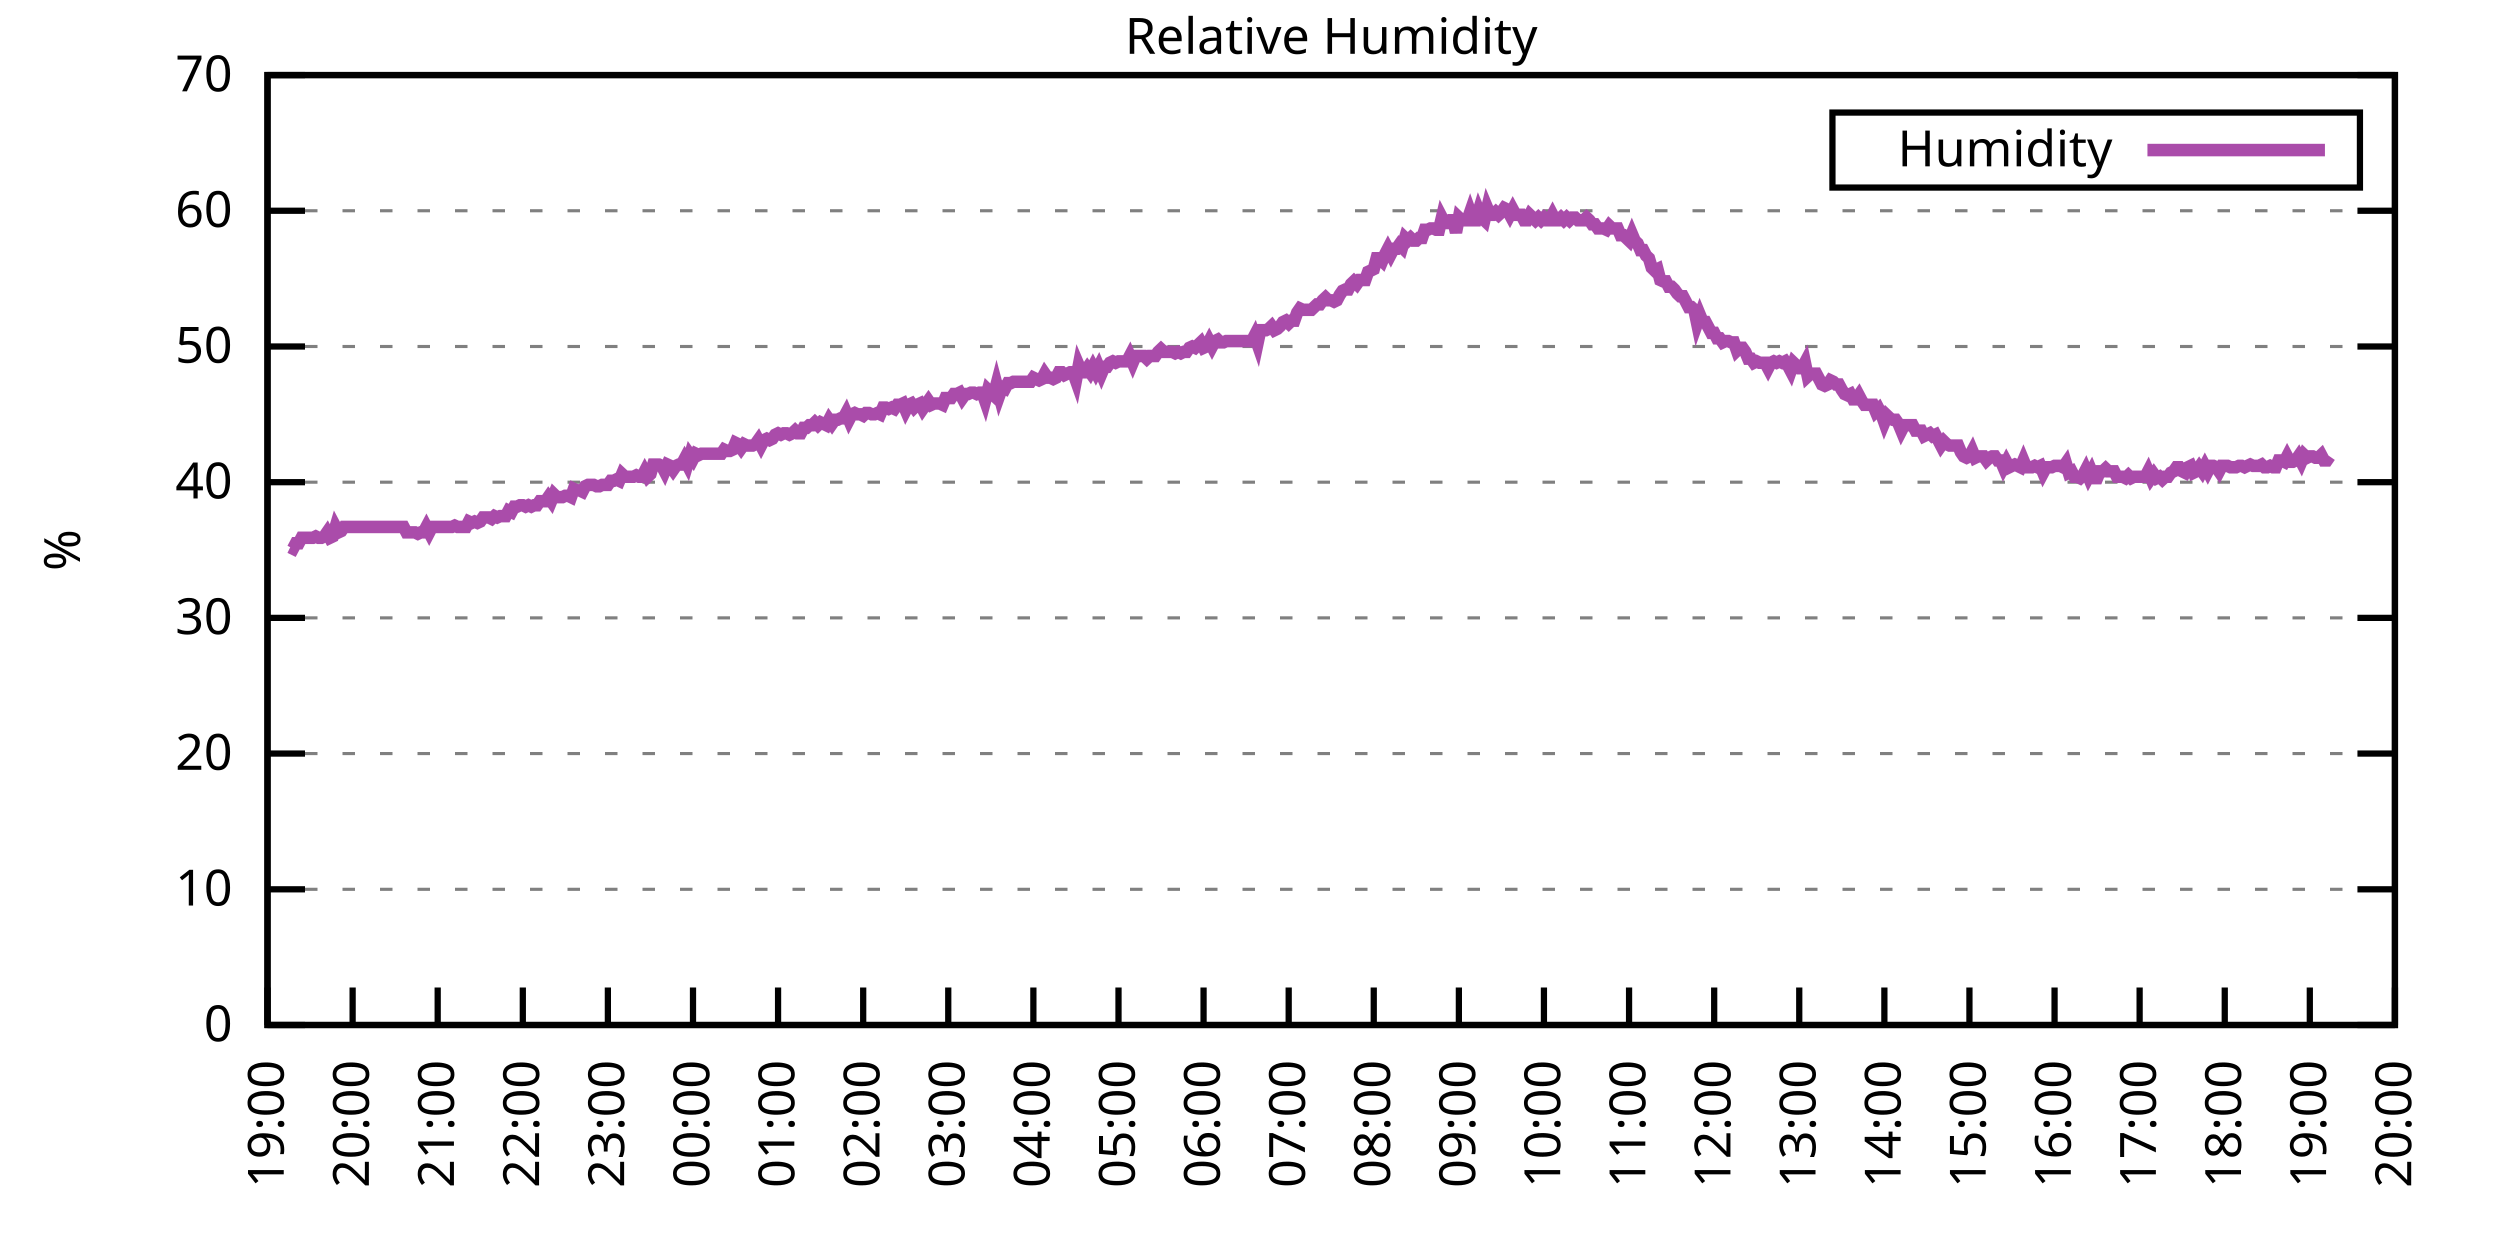
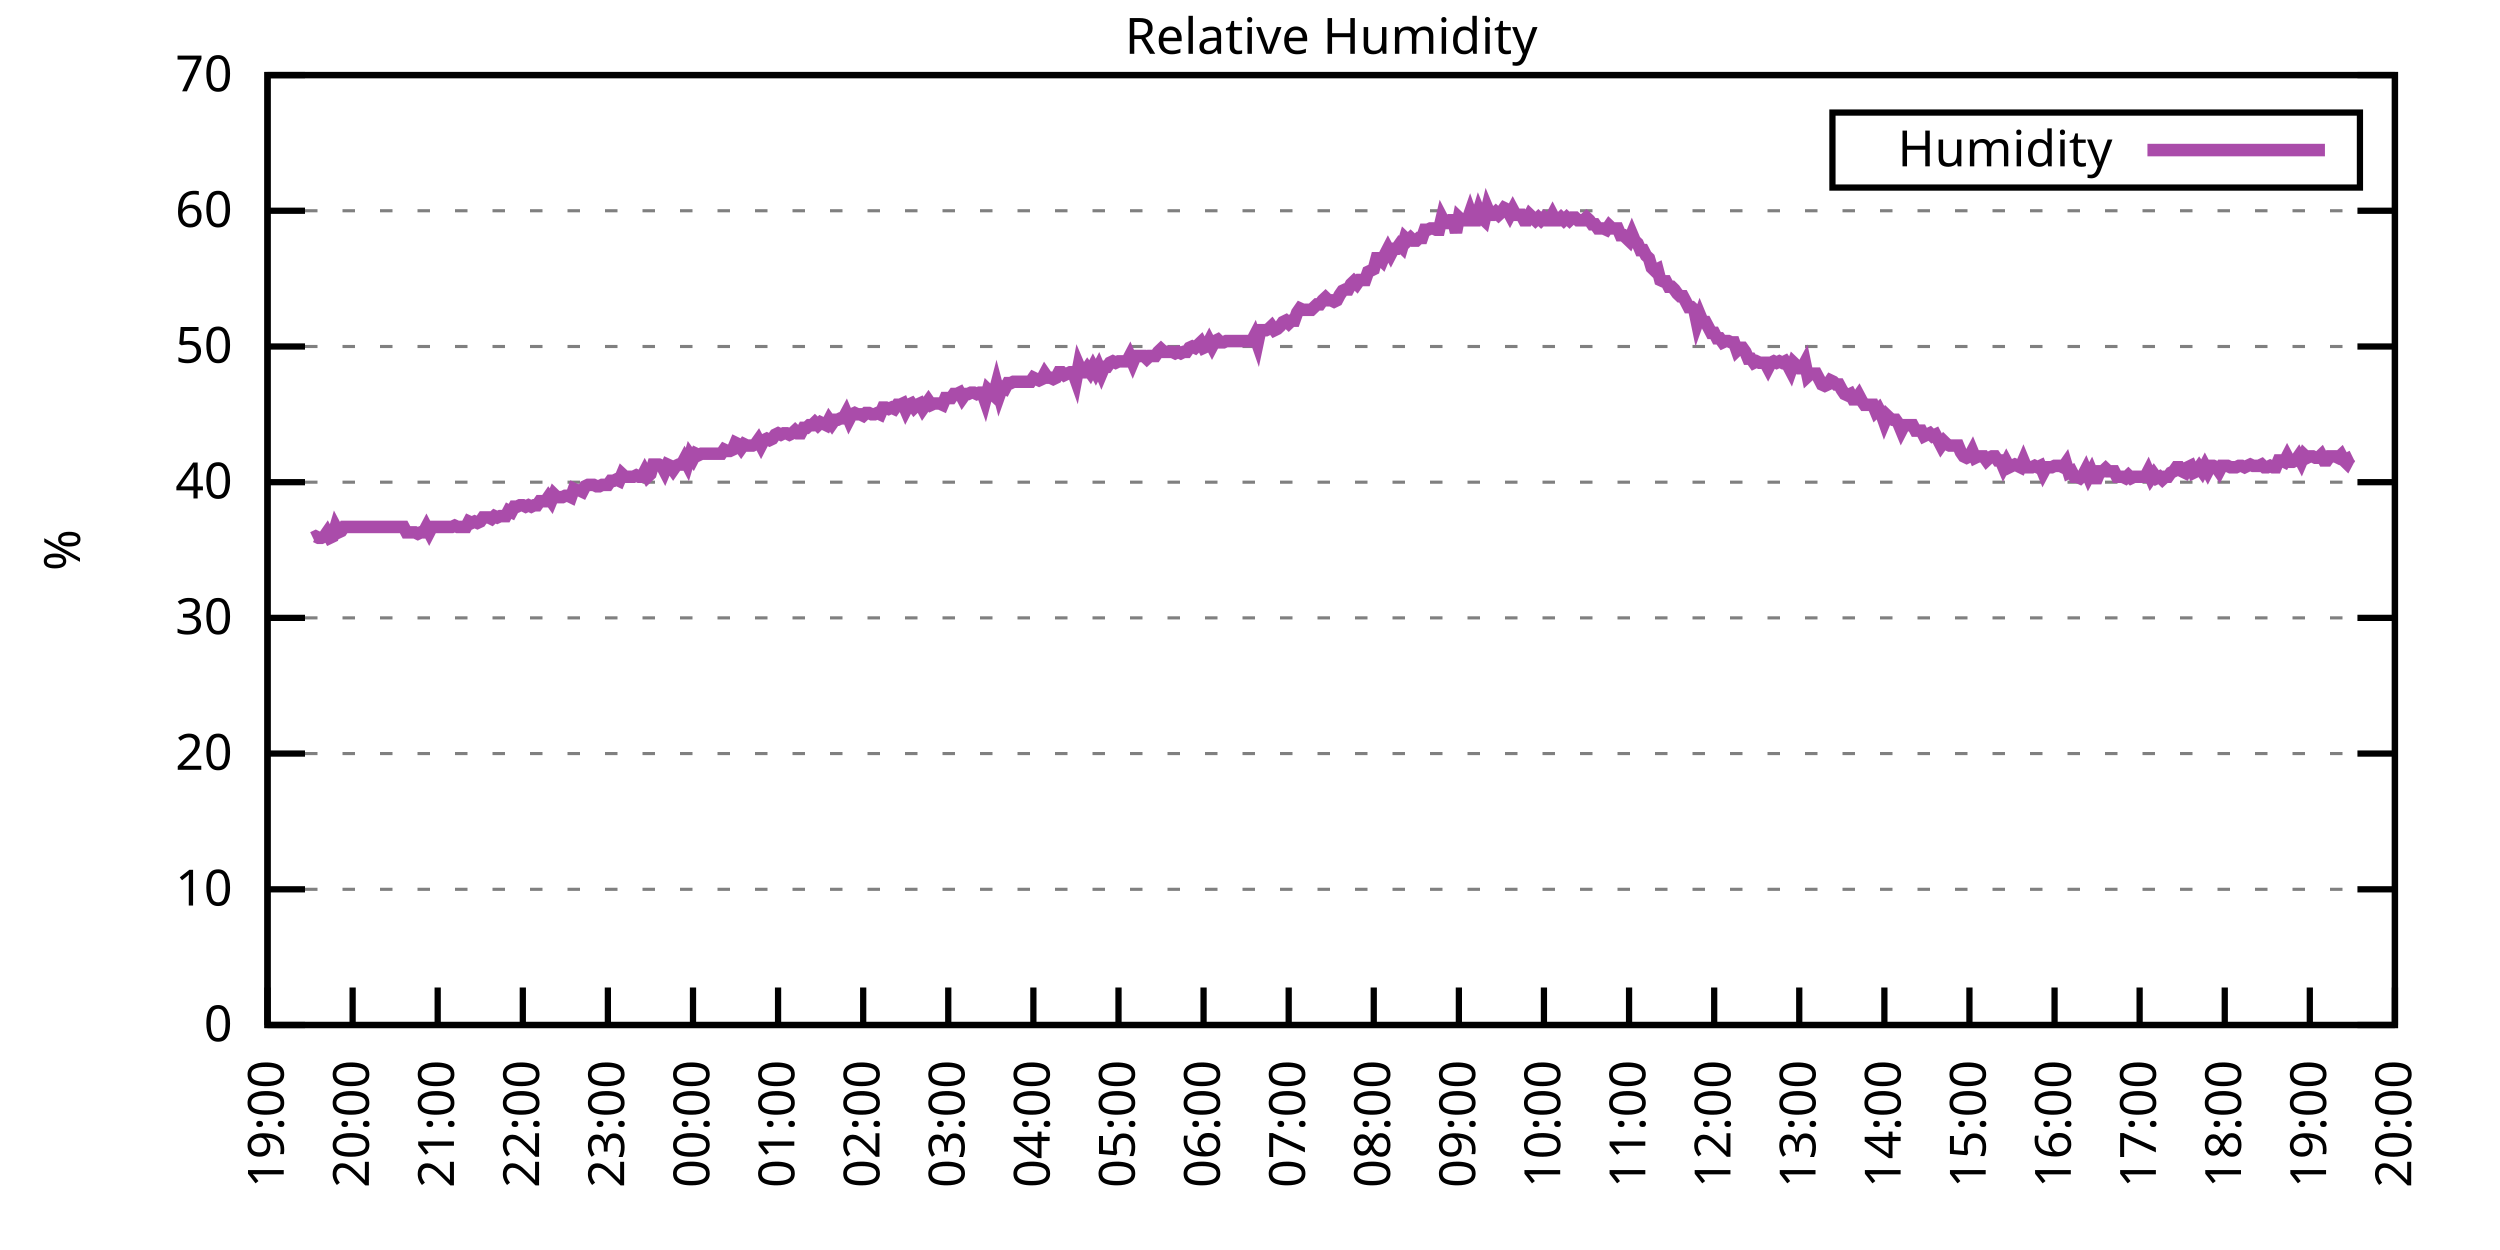
<svg xmlns="http://www.w3.org/2000/svg" xmlns:xlink="http://www.w3.org/1999/xlink" width="400" height="200" viewBox="0 0 400 200">
  <g id="gnuplot_canvas">
    <rect x="0" y="0" width="400" height="200" fill="none" />
    <defs>
      <circle id="gpDot" r="0.5" stroke-width="0.5" stroke="currentColor" />
      <path id="gpPt0" stroke-width="0.333" stroke="currentColor" d="M-1,0 h2 M0,-1 v2" />
      <path id="gpPt1" stroke-width="0.333" stroke="currentColor" d="M-1,-1 L1,1 M1,-1 L-1,1" />
      <path id="gpPt2" stroke-width="0.333" stroke="currentColor" d="M-1,0 L1,0 M0,-1 L0,1 M-1,-1 L1,1 M-1,1 L1,-1" />
      <rect id="gpPt3" stroke-width="0.333" stroke="currentColor" x="-1" y="-1" width="2" height="2" />
      <rect id="gpPt4" stroke-width="0.333" stroke="currentColor" fill="currentColor" x="-1" y="-1" width="2" height="2" />
      <circle id="gpPt5" stroke-width="0.333" stroke="currentColor" cx="0" cy="0" r="1" />
      <use xlink:href="#gpPt5" id="gpPt6" fill="currentColor" stroke="none" />
      <path id="gpPt7" stroke-width="0.333" stroke="currentColor" d="M0,-1.33 L-1.33,0.67 L1.33,0.67 z" />
      <use xlink:href="#gpPt7" id="gpPt8" fill="currentColor" stroke="none" />
      <use xlink:href="#gpPt7" id="gpPt9" stroke="currentColor" transform="rotate(180)" />
      <use xlink:href="#gpPt9" id="gpPt10" fill="currentColor" stroke="none" />
      <use xlink:href="#gpPt3" id="gpPt11" stroke="currentColor" transform="rotate(45)" />
      <use xlink:href="#gpPt11" id="gpPt12" fill="currentColor" stroke="none" />
      <path id="gpPt13" stroke-width="0.333" stroke="currentColor" d="M0,1.330 L1.265,0.411 L0.782,-1.067 L-0.782,-1.076 L-1.265,0.411 z" />
      <use xlink:href="#gpPt13" id="gpPt14" fill="currentColor" stroke="none" />
      <filter id="textbox" filterUnits="objectBoundingBox" x="0" y="0" height="1" width="1">
        <feFlood flood-color="white" flood-opacity="1" result="bgnd" />
        <feComposite in="SourceGraphic" in2="bgnd" operator="atop" />
      </filter>
      <filter id="greybox" filterUnits="objectBoundingBox" x="0" y="0" height="1" width="1">
        <feFlood flood-color="lightgrey" flood-opacity="1" result="grey" />
        <feComposite in="SourceGraphic" in2="grey" operator="atop" />
      </filter>
    </defs>
    <g fill="none" color="white" stroke="currentColor" stroke-width="1.00" stroke-linecap="butt" stroke-linejoin="miter">
</g>
    <g fill="none" color="black" stroke="currentColor" stroke-width="1.00" stroke-linecap="butt" stroke-linejoin="miter">
      <g stroke="none" shape-rendering="crispEdges">
        <polygon fill="rgb(255, 255, 255)" points="42.80,164.00 383.18,164.00 383.18,12.02 42.80,12.02 " />
      </g>
    </g>
    <g fill="none" color="black" stroke="currentColor" stroke-width="1.00" stroke-linecap="butt" stroke-linejoin="miter">
</g>
    <g fill="none" color="black" stroke="black" stroke-width="0.50" stroke-linecap="butt" stroke-linejoin="miter">
</g>
    <g fill="none" color="gray" stroke="currentColor" stroke-width="0.50" stroke-linecap="butt" stroke-linejoin="miter">
      <path stroke="gray" stroke-dasharray="2,4" class="gridline" d="M42.80,164.00 L383.19,164.00  " />
    </g>
    <g fill="none" color="gray" stroke="gray" stroke-width="1.00" stroke-linecap="butt" stroke-linejoin="miter">
</g>
    <g fill="none" color="black" stroke="currentColor" stroke-width="1.00" stroke-linecap="butt" stroke-linejoin="miter">
      <path stroke="black" d="M42.80,164.00 L48.80,164.00 M383.19,164.00 L377.19,164.00  " />
      <g transform="translate(37.20,166.60)" stroke="none" fill="black" font-family="Sans" font-size="8.00" text-anchor="end">
        <text>
          <tspan font-family="Sans"> 0</tspan>
        </text>
      </g>
    </g>
    <g fill="none" color="black" stroke="currentColor" stroke-width="1.00" stroke-linecap="butt" stroke-linejoin="miter">
</g>
    <g fill="none" color="black" stroke="black" stroke-width="0.50" stroke-linecap="butt" stroke-linejoin="miter">
</g>
    <g fill="none" color="gray" stroke="currentColor" stroke-width="0.50" stroke-linecap="butt" stroke-linejoin="miter">
      <path stroke="gray" stroke-dasharray="2,4" class="gridline" d="M42.80,142.29 L383.19,142.29  " />
    </g>
    <g fill="none" color="gray" stroke="gray" stroke-width="1.00" stroke-linecap="butt" stroke-linejoin="miter">
</g>
    <g fill="none" color="black" stroke="currentColor" stroke-width="1.00" stroke-linecap="butt" stroke-linejoin="miter">
      <path stroke="black" d="M42.80,142.29 L48.80,142.29 M383.19,142.29 L377.19,142.29  " />
      <g transform="translate(37.20,144.89)" stroke="none" fill="black" font-family="Sans" font-size="8.00" text-anchor="end">
        <text>
          <tspan font-family="Sans"> 10</tspan>
        </text>
      </g>
    </g>
    <g fill="none" color="black" stroke="currentColor" stroke-width="1.00" stroke-linecap="butt" stroke-linejoin="miter">
</g>
    <g fill="none" color="black" stroke="black" stroke-width="0.50" stroke-linecap="butt" stroke-linejoin="miter">
</g>
    <g fill="none" color="gray" stroke="currentColor" stroke-width="0.50" stroke-linecap="butt" stroke-linejoin="miter">
      <path stroke="gray" stroke-dasharray="2,4" class="gridline" d="M42.80,120.57 L383.19,120.57  " />
    </g>
    <g fill="none" color="gray" stroke="gray" stroke-width="1.00" stroke-linecap="butt" stroke-linejoin="miter">
</g>
    <g fill="none" color="black" stroke="currentColor" stroke-width="1.00" stroke-linecap="butt" stroke-linejoin="miter">
      <path stroke="black" d="M42.80,120.57 L48.80,120.57 M383.19,120.57 L377.19,120.57  " />
      <g transform="translate(37.20,123.17)" stroke="none" fill="black" font-family="Sans" font-size="8.00" text-anchor="end">
        <text>
          <tspan font-family="Sans"> 20</tspan>
        </text>
      </g>
    </g>
    <g fill="none" color="black" stroke="currentColor" stroke-width="1.00" stroke-linecap="butt" stroke-linejoin="miter">
</g>
    <g fill="none" color="black" stroke="black" stroke-width="0.50" stroke-linecap="butt" stroke-linejoin="miter">
</g>
    <g fill="none" color="gray" stroke="currentColor" stroke-width="0.50" stroke-linecap="butt" stroke-linejoin="miter">
      <path stroke="gray" stroke-dasharray="2,4" class="gridline" d="M42.80,98.86 L383.19,98.86  " />
    </g>
    <g fill="none" color="gray" stroke="gray" stroke-width="1.00" stroke-linecap="butt" stroke-linejoin="miter">
</g>
    <g fill="none" color="black" stroke="currentColor" stroke-width="1.00" stroke-linecap="butt" stroke-linejoin="miter">
      <path stroke="black" d="M42.80,98.86 L48.80,98.86 M383.19,98.86 L377.19,98.86  " />
      <g transform="translate(37.20,101.46)" stroke="none" fill="black" font-family="Sans" font-size="8.00" text-anchor="end">
        <text>
          <tspan font-family="Sans"> 30</tspan>
        </text>
      </g>
    </g>
    <g fill="none" color="black" stroke="currentColor" stroke-width="1.00" stroke-linecap="butt" stroke-linejoin="miter">
</g>
    <g fill="none" color="black" stroke="black" stroke-width="0.50" stroke-linecap="butt" stroke-linejoin="miter">
</g>
    <g fill="none" color="gray" stroke="currentColor" stroke-width="0.50" stroke-linecap="butt" stroke-linejoin="miter">
      <path stroke="gray" stroke-dasharray="2,4" class="gridline" d="M42.80,77.15 L383.19,77.15  " />
    </g>
    <g fill="none" color="gray" stroke="gray" stroke-width="1.00" stroke-linecap="butt" stroke-linejoin="miter">
</g>
    <g fill="none" color="black" stroke="currentColor" stroke-width="1.00" stroke-linecap="butt" stroke-linejoin="miter">
      <path stroke="black" d="M42.80,77.15 L48.80,77.15 M383.19,77.15 L377.19,77.15  " />
      <g transform="translate(37.20,79.75)" stroke="none" fill="black" font-family="Sans" font-size="8.00" text-anchor="end">
        <text>
          <tspan font-family="Sans"> 40</tspan>
        </text>
      </g>
    </g>
    <g fill="none" color="black" stroke="currentColor" stroke-width="1.00" stroke-linecap="butt" stroke-linejoin="miter">
</g>
    <g fill="none" color="black" stroke="black" stroke-width="0.50" stroke-linecap="butt" stroke-linejoin="miter">
</g>
    <g fill="none" color="gray" stroke="currentColor" stroke-width="0.50" stroke-linecap="butt" stroke-linejoin="miter">
      <path stroke="gray" stroke-dasharray="2,4" class="gridline" d="M42.80,55.44 L383.19,55.44  " />
    </g>
    <g fill="none" color="gray" stroke="gray" stroke-width="1.00" stroke-linecap="butt" stroke-linejoin="miter">
</g>
    <g fill="none" color="black" stroke="currentColor" stroke-width="1.00" stroke-linecap="butt" stroke-linejoin="miter">
      <path stroke="black" d="M42.80,55.44 L48.80,55.44 M383.19,55.44 L377.19,55.44  " />
      <g transform="translate(37.20,58.04)" stroke="none" fill="black" font-family="Sans" font-size="8.00" text-anchor="end">
        <text>
          <tspan font-family="Sans"> 50</tspan>
        </text>
      </g>
    </g>
    <g fill="none" color="black" stroke="currentColor" stroke-width="1.00" stroke-linecap="butt" stroke-linejoin="miter">
</g>
    <g fill="none" color="black" stroke="black" stroke-width="0.50" stroke-linecap="butt" stroke-linejoin="miter">
</g>
    <g fill="none" color="gray" stroke="currentColor" stroke-width="0.50" stroke-linecap="butt" stroke-linejoin="miter">
      <path stroke="gray" stroke-dasharray="2,4" class="gridline" d="M42.80,33.72 L383.19,33.72  " />
    </g>
    <g fill="none" color="gray" stroke="gray" stroke-width="1.00" stroke-linecap="butt" stroke-linejoin="miter">
</g>
    <g fill="none" color="black" stroke="currentColor" stroke-width="1.00" stroke-linecap="butt" stroke-linejoin="miter">
      <path stroke="black" d="M42.80,33.72 L48.80,33.72 M383.19,33.72 L377.19,33.72  " />
      <g transform="translate(37.20,36.32)" stroke="none" fill="black" font-family="Sans" font-size="8.00" text-anchor="end">
        <text>
          <tspan font-family="Sans"> 60</tspan>
        </text>
      </g>
    </g>
    <g fill="none" color="black" stroke="currentColor" stroke-width="1.00" stroke-linecap="butt" stroke-linejoin="miter">
</g>
    <g fill="none" color="black" stroke="black" stroke-width="0.50" stroke-linecap="butt" stroke-linejoin="miter">
</g>
    <g fill="none" color="gray" stroke="currentColor" stroke-width="0.50" stroke-linecap="butt" stroke-linejoin="miter">
      <path stroke="gray" stroke-dasharray="2,4" class="gridline" d="M42.80,12.01 L383.19,12.01  " />
    </g>
    <g fill="none" color="gray" stroke="gray" stroke-width="1.00" stroke-linecap="butt" stroke-linejoin="miter">
</g>
    <g fill="none" color="black" stroke="currentColor" stroke-width="1.00" stroke-linecap="butt" stroke-linejoin="miter">
      <path stroke="black" d="M42.80,12.01 L48.80,12.01 M383.19,12.01 L377.19,12.01  " />
      <g transform="translate(37.20,14.61)" stroke="none" fill="black" font-family="Sans" font-size="8.00" text-anchor="end">
        <text>
          <tspan font-family="Sans"> 70</tspan>
        </text>
      </g>
    </g>
    <g fill="none" color="black" stroke="currentColor" stroke-width="1.00" stroke-linecap="butt" stroke-linejoin="miter">
      <path stroke="black" d="M42.80,164.00 L42.80,158.00  " />
      <g transform="translate(45.40,169.60) rotate(270.00)" stroke="none" fill="black" font-family="Sans" font-size="8.00" text-anchor="end">
        <text>
          <tspan font-family="Sans">19:00</tspan>
        </text>
      </g>
    </g>
    <g fill="none" color="black" stroke="currentColor" stroke-width="1.00" stroke-linecap="butt" stroke-linejoin="miter">
      <path stroke="black" d="M56.42,164.00 L56.42,158.00  " />
      <g transform="translate(59.02,169.60) rotate(270.00)" stroke="none" fill="black" font-family="Sans" font-size="8.00" text-anchor="end">
        <text>
          <tspan font-family="Sans">20:00</tspan>
        </text>
      </g>
    </g>
    <g fill="none" color="black" stroke="currentColor" stroke-width="1.00" stroke-linecap="butt" stroke-linejoin="miter">
      <path stroke="black" d="M70.03,164.00 L70.03,158.00  " />
      <g transform="translate(72.63,169.60) rotate(270.00)" stroke="none" fill="black" font-family="Sans" font-size="8.00" text-anchor="end">
        <text>
          <tspan font-family="Sans">21:00</tspan>
        </text>
      </g>
    </g>
    <g fill="none" color="black" stroke="currentColor" stroke-width="1.00" stroke-linecap="butt" stroke-linejoin="miter">
      <path stroke="black" d="M83.65,164.00 L83.65,158.00  " />
      <g transform="translate(86.25,169.60) rotate(270.00)" stroke="none" fill="black" font-family="Sans" font-size="8.00" text-anchor="end">
        <text>
          <tspan font-family="Sans">22:00</tspan>
        </text>
      </g>
    </g>
    <g fill="none" color="black" stroke="currentColor" stroke-width="1.00" stroke-linecap="butt" stroke-linejoin="miter">
      <path stroke="black" d="M97.26,164.00 L97.26,158.00  " />
      <g transform="translate(99.86,169.60) rotate(270.00)" stroke="none" fill="black" font-family="Sans" font-size="8.00" text-anchor="end">
        <text>
          <tspan font-family="Sans">23:00</tspan>
        </text>
      </g>
    </g>
    <g fill="none" color="black" stroke="currentColor" stroke-width="1.00" stroke-linecap="butt" stroke-linejoin="miter">
      <path stroke="black" d="M110.88,164.00 L110.88,158.00  " />
      <g transform="translate(113.48,169.60) rotate(270.00)" stroke="none" fill="black" font-family="Sans" font-size="8.00" text-anchor="end">
        <text>
          <tspan font-family="Sans">00:00</tspan>
        </text>
      </g>
    </g>
    <g fill="none" color="black" stroke="currentColor" stroke-width="1.00" stroke-linecap="butt" stroke-linejoin="miter">
      <path stroke="black" d="M124.49,164.00 L124.49,158.00  " />
      <g transform="translate(127.09,169.60) rotate(270.00)" stroke="none" fill="black" font-family="Sans" font-size="8.00" text-anchor="end">
        <text>
          <tspan font-family="Sans">01:00</tspan>
        </text>
      </g>
    </g>
    <g fill="none" color="black" stroke="currentColor" stroke-width="1.00" stroke-linecap="butt" stroke-linejoin="miter">
      <path stroke="black" d="M138.11,164.00 L138.11,158.00  " />
      <g transform="translate(140.71,169.60) rotate(270.00)" stroke="none" fill="black" font-family="Sans" font-size="8.00" text-anchor="end">
        <text>
          <tspan font-family="Sans">02:00</tspan>
        </text>
      </g>
    </g>
    <g fill="none" color="black" stroke="currentColor" stroke-width="1.00" stroke-linecap="butt" stroke-linejoin="miter">
      <path stroke="black" d="M151.72,164.00 L151.72,158.00  " />
      <g transform="translate(154.32,169.60) rotate(270.00)" stroke="none" fill="black" font-family="Sans" font-size="8.00" text-anchor="end">
        <text>
          <tspan font-family="Sans">03:00</tspan>
        </text>
      </g>
    </g>
    <g fill="none" color="black" stroke="currentColor" stroke-width="1.00" stroke-linecap="butt" stroke-linejoin="miter">
      <path stroke="black" d="M165.34,164.00 L165.34,158.00  " />
      <g transform="translate(167.94,169.60) rotate(270.00)" stroke="none" fill="black" font-family="Sans" font-size="8.00" text-anchor="end">
        <text>
          <tspan font-family="Sans">04:00</tspan>
        </text>
      </g>
    </g>
    <g fill="none" color="black" stroke="currentColor" stroke-width="1.00" stroke-linecap="butt" stroke-linejoin="miter">
      <path stroke="black" d="M178.96,164.00 L178.96,158.00  " />
      <g transform="translate(181.56,169.60) rotate(270.00)" stroke="none" fill="black" font-family="Sans" font-size="8.00" text-anchor="end">
        <text>
          <tspan font-family="Sans">05:00</tspan>
        </text>
      </g>
    </g>
    <g fill="none" color="black" stroke="currentColor" stroke-width="1.00" stroke-linecap="butt" stroke-linejoin="miter">
      <path stroke="black" d="M192.57,164.00 L192.57,158.00  " />
      <g transform="translate(195.17,169.60) rotate(270.00)" stroke="none" fill="black" font-family="Sans" font-size="8.00" text-anchor="end">
        <text>
          <tspan font-family="Sans">06:00</tspan>
        </text>
      </g>
    </g>
    <g fill="none" color="black" stroke="currentColor" stroke-width="1.00" stroke-linecap="butt" stroke-linejoin="miter">
      <path stroke="black" d="M206.19,164.00 L206.19,158.00  " />
      <g transform="translate(208.79,169.60) rotate(270.00)" stroke="none" fill="black" font-family="Sans" font-size="8.00" text-anchor="end">
        <text>
          <tspan font-family="Sans">07:00</tspan>
        </text>
      </g>
    </g>
    <g fill="none" color="black" stroke="currentColor" stroke-width="1.00" stroke-linecap="butt" stroke-linejoin="miter">
      <path stroke="black" d="M219.80,164.00 L219.80,158.00  " />
      <g transform="translate(222.40,169.60) rotate(270.00)" stroke="none" fill="black" font-family="Sans" font-size="8.00" text-anchor="end">
        <text>
          <tspan font-family="Sans">08:00</tspan>
        </text>
      </g>
    </g>
    <g fill="none" color="black" stroke="currentColor" stroke-width="1.00" stroke-linecap="butt" stroke-linejoin="miter">
      <path stroke="black" d="M233.42,164.00 L233.42,158.00  " />
      <g transform="translate(236.02,169.60) rotate(270.00)" stroke="none" fill="black" font-family="Sans" font-size="8.00" text-anchor="end">
        <text>
          <tspan font-family="Sans">09:00</tspan>
        </text>
      </g>
    </g>
    <g fill="none" color="black" stroke="currentColor" stroke-width="1.00" stroke-linecap="butt" stroke-linejoin="miter">
      <path stroke="black" d="M247.03,164.00 L247.03,158.00  " />
      <g transform="translate(249.63,169.60) rotate(270.00)" stroke="none" fill="black" font-family="Sans" font-size="8.00" text-anchor="end">
        <text>
          <tspan font-family="Sans">10:00</tspan>
        </text>
      </g>
    </g>
    <g fill="none" color="black" stroke="currentColor" stroke-width="1.00" stroke-linecap="butt" stroke-linejoin="miter">
      <path stroke="black" d="M260.65,164.00 L260.65,158.00  " />
      <g transform="translate(263.25,169.60) rotate(270.00)" stroke="none" fill="black" font-family="Sans" font-size="8.00" text-anchor="end">
        <text>
          <tspan font-family="Sans">11:00</tspan>
        </text>
      </g>
    </g>
    <g fill="none" color="black" stroke="currentColor" stroke-width="1.00" stroke-linecap="butt" stroke-linejoin="miter">
      <path stroke="black" d="M274.27,164.00 L274.27,158.00  " />
      <g transform="translate(276.87,169.60) rotate(270.00)" stroke="none" fill="black" font-family="Sans" font-size="8.00" text-anchor="end">
        <text>
          <tspan font-family="Sans">12:00</tspan>
        </text>
      </g>
    </g>
    <g fill="none" color="black" stroke="currentColor" stroke-width="1.00" stroke-linecap="butt" stroke-linejoin="miter">
      <path stroke="black" d="M287.88,164.00 L287.88,158.00  " />
      <g transform="translate(290.48,169.60) rotate(270.00)" stroke="none" fill="black" font-family="Sans" font-size="8.00" text-anchor="end">
        <text>
          <tspan font-family="Sans">13:00</tspan>
        </text>
      </g>
    </g>
    <g fill="none" color="black" stroke="currentColor" stroke-width="1.00" stroke-linecap="butt" stroke-linejoin="miter">
      <path stroke="black" d="M301.50,164.00 L301.50,158.00  " />
      <g transform="translate(304.10,169.60) rotate(270.00)" stroke="none" fill="black" font-family="Sans" font-size="8.00" text-anchor="end">
        <text>
          <tspan font-family="Sans">14:00</tspan>
        </text>
      </g>
    </g>
    <g fill="none" color="black" stroke="currentColor" stroke-width="1.00" stroke-linecap="butt" stroke-linejoin="miter">
      <path stroke="black" d="M315.11,164.00 L315.11,158.00  " />
      <g transform="translate(317.71,169.60) rotate(270.00)" stroke="none" fill="black" font-family="Sans" font-size="8.00" text-anchor="end">
        <text>
          <tspan font-family="Sans">15:00</tspan>
        </text>
      </g>
    </g>
    <g fill="none" color="black" stroke="currentColor" stroke-width="1.00" stroke-linecap="butt" stroke-linejoin="miter">
      <path stroke="black" d="M328.73,164.00 L328.73,158.00  " />
      <g transform="translate(331.33,169.60) rotate(270.00)" stroke="none" fill="black" font-family="Sans" font-size="8.00" text-anchor="end">
        <text>
          <tspan font-family="Sans">16:00</tspan>
        </text>
      </g>
    </g>
    <g fill="none" color="black" stroke="currentColor" stroke-width="1.00" stroke-linecap="butt" stroke-linejoin="miter">
      <path stroke="black" d="M342.34,164.00 L342.34,158.00  " />
      <g transform="translate(344.94,169.60) rotate(270.00)" stroke="none" fill="black" font-family="Sans" font-size="8.00" text-anchor="end">
        <text>
          <tspan font-family="Sans">17:00</tspan>
        </text>
      </g>
    </g>
    <g fill="none" color="black" stroke="currentColor" stroke-width="1.00" stroke-linecap="butt" stroke-linejoin="miter">
      <path stroke="black" d="M355.96,164.00 L355.96,158.00  " />
      <g transform="translate(358.56,169.60) rotate(270.00)" stroke="none" fill="black" font-family="Sans" font-size="8.00" text-anchor="end">
        <text>
          <tspan font-family="Sans">18:00</tspan>
        </text>
      </g>
    </g>
    <g fill="none" color="black" stroke="currentColor" stroke-width="1.00" stroke-linecap="butt" stroke-linejoin="miter">
      <path stroke="black" d="M369.57,164.00 L369.57,158.00  " />
      <g transform="translate(372.17,169.60) rotate(270.00)" stroke="none" fill="black" font-family="Sans" font-size="8.00" text-anchor="end">
        <text>
          <tspan font-family="Sans">19:00</tspan>
        </text>
      </g>
    </g>
    <g fill="none" color="black" stroke="currentColor" stroke-width="1.00" stroke-linecap="butt" stroke-linejoin="miter">
      <path stroke="black" d="M383.19,164.00 L383.19,158.00  " />
      <g transform="translate(385.79,169.60) rotate(270.00)" stroke="none" fill="black" font-family="Sans" font-size="8.00" text-anchor="end">
        <text>
          <tspan font-family="Sans">20:00</tspan>
        </text>
      </g>
    </g>
    <g fill="none" color="black" stroke="currentColor" stroke-width="1.00" stroke-linecap="butt" stroke-linejoin="miter">
</g>
    <g fill="none" color="black" stroke="currentColor" stroke-width="1.00" stroke-linecap="butt" stroke-linejoin="miter">
      <path stroke="black" d="M42.80,12.01 L42.80,164.00 L383.19,164.00 L383.19,12.01 L42.80,12.01 Z  " />
    </g>
    <g fill="none" color="black" stroke="currentColor" stroke-width="1.00" stroke-linecap="butt" stroke-linejoin="miter">
</g>
    <g fill="none" color="black" stroke="currentColor" stroke-width="1.00" stroke-linecap="butt" stroke-linejoin="miter">
      <path stroke="black" d="M293.19,30.01 L293.19,18.01 L377.59,18.01 L377.59,30.01 L293.19,30.01 Z  " />
    </g>
    <g id="Relative_Humidity_plot_1">
      <g fill="none" color="white" stroke="black" stroke-width="2.00" stroke-linecap="butt" stroke-linejoin="miter">
</g>
      <g fill="none" color="black" stroke="currentColor" stroke-width="2.00" stroke-linecap="butt" stroke-linejoin="miter">
        <g transform="translate(337.99,26.61)" stroke="none" fill="black" font-family="Sans" font-size="8.00" text-anchor="end">
          <text>
            <tspan font-family="Sans">Humidity</tspan>
          </text>
        </g>
      </g>
      <g fill="none" color="black" stroke="currentColor" stroke-width="2.00" stroke-linecap="butt" stroke-linejoin="miter">
-         <path stroke="rgb(170,  76, 170)" d="M343.59,24.01 L371.99,24.01 M46.43,87.57 L46.88,87.79 L47.34,86.92 L47.79,86.92 L48.25,86.05 L48.70,86.05   L49.15,86.05 L49.61,86.05 L50.06,86.05 L50.52,85.83 L50.97,86.05 L51.42,86.05 L51.88,85.83 L52.33,85.18   L52.78,86.05 L53.24,85.83 L53.69,84.31 L54.15,85.18 L54.60,84.97 L55.05,84.31 L55.51,84.31 L55.96,84.31   L56.42,84.31 L56.87,84.31 L57.32,84.31 L57.78,84.31 L58.23,84.31 L58.68,84.31 L59.14,84.31 L59.59,84.31   L60.05,84.31 L60.50,84.31 L60.95,84.31 L61.41,84.31 L61.86,84.31 L62.32,84.31 L62.77,84.31 L63.22,84.31   L63.68,84.31 L64.13,84.31 L64.58,84.31 L65.04,85.18 L65.49,85.18 L65.95,85.18 L66.40,85.18 L66.85,85.40   L67.31,85.18 L67.76,85.18 L68.22,84.31 L68.67,85.18 L69.12,84.31 L69.58,84.31 L70.03,84.31 L70.49,84.31   L70.94,84.31 L71.39,84.31 L71.85,84.31 L72.30,84.31 L72.75,84.10 L73.21,84.31 L73.66,84.31 L74.12,84.31   L74.57,84.31 L75.02,83.45 L75.48,83.66 L75.93,83.45 L76.39,83.66 L76.84,83.45 L77.29,82.79 L77.75,82.79   L78.20,82.79 L78.65,83.01 L79.11,82.58 L79.56,82.79 L80.02,82.58 L80.47,82.58 L80.92,82.58 L81.38,81.71   L81.83,81.93 L82.29,81.06 L82.74,81.06 L83.19,80.84 L83.65,80.84 L84.10,81.06 L84.55,80.84 L85.01,81.06   L85.46,80.84 L85.92,80.84 L86.37,80.19 L86.82,80.19 L87.28,80.19 L87.73,79.54 L88.19,80.19 L88.64,79.10   L89.09,79.54 L89.55,79.54 L90.00,79.54 L90.45,79.32 L90.91,79.32 L91.36,79.54 L91.82,78.23 L92.27,78.45   L92.72,78.45 L93.18,78.67 L93.63,77.80 L94.09,77.58 L94.54,77.58 L94.99,77.58 L95.45,77.80 L95.90,77.80   L96.35,77.58 L96.81,77.58 L97.26,77.58 L97.72,76.93 L98.17,76.93 L98.62,76.71 L99.08,76.93 L99.53,75.85   L99.99,76.28 L100.44,76.28 L100.89,76.28 L101.35,76.28 L101.80,76.06 L102.25,76.28 L102.71,76.28 L103.16,75.41   L103.62,76.28 L104.07,75.85 L104.52,74.33 L104.98,74.33 L105.43,74.33 L105.89,74.54 L106.34,75.41 L106.79,74.33   L107.25,74.54 L107.70,75.19 L108.15,74.54 L108.61,74.33 L109.06,74.33 L109.52,73.46 L109.97,74.33 L110.42,72.81   L110.88,73.46 L111.33,72.59 L111.79,72.81 L112.24,72.59 L112.69,72.59 L113.15,72.59 L113.60,72.59 L114.05,72.59   L114.51,72.59 L114.96,72.59 L115.42,72.59 L115.87,71.94 L116.32,72.15 L116.78,72.15 L117.23,71.94 L117.69,70.85   L118.14,71.07 L118.59,71.72 L119.05,71.07 L119.50,71.29 L119.96,71.29 L120.41,71.29 L120.86,71.07 L121.32,70.42   L121.77,71.29 L122.22,70.42 L122.68,70.20 L123.13,70.42 L123.59,70.20 L124.04,69.55 L124.49,69.33 L124.95,69.55   L125.40,69.33 L125.86,69.33 L126.31,69.55 L126.76,69.33 L127.22,68.90 L127.67,69.33 L128.12,69.33 L128.58,68.46   L129.03,68.46 L129.49,68.03 L129.94,68.03 L130.39,67.59 L130.85,68.03 L131.30,67.59 L131.76,67.81 L132.21,68.03   L132.66,67.16 L133.12,67.81 L133.57,67.16 L134.02,67.16 L134.48,66.94 L134.93,66.94 L135.39,66.08 L135.84,67.16   L136.29,66.29 L136.75,66.08 L137.20,66.29 L137.66,66.29 L138.11,66.51 L138.56,66.08 L139.02,66.08 L139.47,66.29   L139.92,66.29 L140.38,66.08 L140.83,66.29 L141.29,65.21 L141.74,65.21 L142.19,65.42 L142.65,65.21 L143.10,65.42   L143.56,64.77 L144.01,64.77 L144.46,64.56 L144.92,65.64 L145.37,64.77 L145.82,64.56 L146.28,65.21 L146.73,64.77   L147.19,64.56 L147.64,65.42 L148.09,64.77 L148.55,64.12 L149.00,64.77 L149.46,64.56 L149.91,64.56 L150.36,64.56   L150.82,64.77 L151.27,63.69 L151.72,63.69 L152.18,63.69 L152.63,63.04 L153.09,63.04 L153.54,62.82 L153.99,63.69   L154.45,63.04 L154.90,63.04 L155.36,62.82 L155.81,62.82 L156.26,63.04 L156.72,62.82 L157.17,62.82 L157.62,64.12   L158.08,62.38 L158.53,62.82 L158.99,63.25 L159.44,61.52 L159.89,63.25 L160.35,61.95 L160.80,62.17 L161.26,61.30   L161.71,61.30 L162.16,61.08 L162.62,61.08 L163.07,61.08 L163.52,61.08 L163.98,61.08 L164.43,61.08 L164.89,61.08   L165.34,60.43 L165.79,60.65 L166.25,60.86 L166.70,60.65 L167.16,59.78 L167.61,60.43 L168.06,60.43 L168.52,60.65   L168.97,60.43 L169.43,59.56 L169.88,59.56 L170.33,60.00 L170.79,59.78 L171.24,59.56 L171.69,59.56 L172.15,60.86   L172.60,58.48 L173.06,59.56 L173.51,59.56 L173.96,58.91 L174.42,59.56 L174.87,58.69 L175.33,59.56 L175.78,58.69   L176.23,59.78 L176.69,58.69 L177.14,58.69 L177.59,58.04 L178.05,57.82 L178.50,58.04 L178.96,57.82 L179.41,57.82   L179.86,57.82 L180.32,57.82 L180.77,56.96 L181.23,58.04 L181.68,56.96 L182.13,56.96 L182.59,56.96 L183.04,56.96   L183.49,57.39 L183.95,56.96 L184.40,56.96 L184.86,56.96 L185.31,56.30 L185.76,55.87 L186.22,56.30 L186.67,56.30   L187.13,56.30 L187.58,56.30 L188.03,56.52 L188.49,56.30 L188.94,56.52 L189.39,56.30 L189.85,56.30 L190.30,55.65   L190.76,55.44 L191.21,55.65 L191.66,55.22 L192.12,54.78 L192.57,55.65 L193.03,55.44 L193.48,54.57 L193.93,55.44   L194.39,54.57 L194.84,54.35 L195.29,54.78 L195.75,54.78 L196.20,54.57 L196.66,54.57 L197.11,54.57 L197.56,54.57   L198.02,54.57 L198.47,54.57 L198.93,54.57 L199.38,54.57 L199.83,54.57 L200.29,54.57 L200.74,53.70 L201.19,55.00   L201.65,52.83 L202.10,52.83 L202.56,52.83 L203.01,52.61 L203.46,52.18 L203.92,52.83 L204.37,52.61 L204.83,52.18   L205.28,51.53 L205.73,51.31 L206.19,51.74 L206.64,51.31 L207.09,51.31 L207.55,50.01 L208.00,49.36 L208.46,49.57   L208.91,49.57 L209.36,49.57 L209.82,49.57 L210.27,49.14 L210.73,48.70 L211.18,48.70 L211.63,48.05 L212.09,47.62   L212.54,48.05 L213.00,48.05 L213.45,48.27 L213.90,48.05 L214.36,47.18 L214.81,46.53 L215.26,46.32 L215.72,46.32   L216.17,45.45 L216.63,45.01 L217.08,45.45 L217.53,44.80 L217.99,44.80 L218.44,44.80 L218.90,43.49 L219.35,43.28   L219.80,43.06 L220.26,41.32 L220.71,41.32 L221.16,41.76 L221.62,40.67 L222.07,39.80 L222.53,40.67 L222.98,39.80   L223.43,39.80 L223.89,39.15 L224.34,39.59 L224.80,38.07 L225.25,38.50 L225.70,38.07 L226.16,38.50 L226.61,38.50   L227.06,38.07 L227.52,38.07 L227.97,36.76 L228.43,36.76 L228.88,36.55 L229.33,36.55 L229.79,36.76 L230.24,36.76   L230.70,34.81 L231.15,35.68 L231.60,35.68 L232.06,35.24 L232.51,35.24 L232.96,37.20 L233.42,34.81 L233.87,35.24   L234.33,35.24 L234.78,35.24 L235.23,33.94 L235.69,35.24 L236.14,35.24 L236.60,33.72 L237.05,34.81 L237.50,35.24   L237.96,33.29 L238.41,34.37 L238.86,34.37 L239.32,33.94 L239.77,34.37 L240.23,33.94 L240.68,33.29 L241.13,33.51   L241.59,34.37 L242.04,33.51 L242.50,34.37 L242.95,34.37 L243.40,34.37 L243.86,35.24 L244.31,35.24 L244.76,34.37   L245.22,34.81 L245.67,35.24 L246.13,34.81 L246.58,35.24 L247.03,34.81 L247.49,35.24 L247.94,35.24 L248.40,34.37   L248.85,35.24 L249.30,35.24 L249.76,34.81 L250.21,35.24 L250.66,34.81 L251.12,35.24 L251.57,34.81 L252.03,34.81   L252.48,35.24 L252.93,35.24 L253.39,35.24 L253.84,34.81 L254.30,35.24 L254.75,35.89 L255.20,35.89 L255.66,36.55   L256.11,36.55 L256.56,36.55 L257.02,36.76 L257.47,36.11 L257.93,36.55 L258.38,36.55 L258.83,36.55 L259.29,37.63   L259.74,37.63 L260.20,38.07 L260.65,38.50 L261.10,37.41 L261.56,38.50 L262.01,38.93 L262.47,40.02 L262.92,40.02   L263.37,40.89 L263.83,41.32 L264.28,42.84 L264.73,43.28 L265.19,43.06 L265.64,44.80 L266.10,45.01 L266.55,45.01   L267.00,45.88 L267.46,45.88 L267.91,46.32 L268.37,46.97 L268.82,47.40 L269.27,47.40 L269.73,48.27 L270.18,49.14   L270.63,49.14 L271.09,49.57 L271.54,51.74 L272.00,50.44 L272.45,51.53 L272.90,51.53 L273.36,52.40 L273.81,53.26   L274.27,53.26 L274.72,54.13 L275.17,54.13 L275.63,54.78 L276.08,54.57 L276.53,54.57 L276.99,54.78 L277.44,54.78   L277.90,56.09 L278.35,55.65 L278.80,55.65 L279.26,56.30 L279.71,57.39 L280.17,57.39 L280.62,58.04 L281.07,57.82   L281.53,58.04 L281.98,58.04 L282.43,58.04 L282.89,58.91 L283.34,58.04 L283.80,57.82 L284.25,58.04 L284.70,57.82   L285.16,58.04 L285.61,57.82 L286.07,58.48 L286.52,59.34 L286.97,58.04 L287.43,58.48 L287.88,58.91 L288.33,58.91   L288.79,58.04 L289.24,60.21 L289.70,59.78 L290.15,59.78 L290.60,59.78 L291.06,60.65 L291.51,61.52 L291.97,61.73   L292.42,61.52 L292.87,60.86 L293.33,61.08 L293.78,61.52 L294.23,61.52 L294.69,62.38 L295.14,63.04 L295.60,63.25   L296.05,63.04 L296.50,63.90 L296.96,63.90 L297.41,63.25 L297.87,64.12 L298.32,64.77 L298.77,64.77 L299.23,64.77   L299.68,64.77 L300.13,65.86 L300.59,65.42 L301.04,66.29 L301.50,67.59 L301.95,66.51 L302.40,66.94 L302.86,67.16   L303.31,67.16 L303.77,67.81 L304.22,68.90 L304.67,68.03 L305.13,68.03 L305.58,68.03 L306.03,68.03 L306.49,68.90   L306.94,68.90 L307.40,68.90 L307.85,69.77 L308.30,69.55 L308.76,69.33 L309.21,69.77 L309.67,69.55 L310.12,70.42   L310.57,71.29 L311.03,70.63 L311.48,71.07 L311.94,71.29 L312.39,71.29 L312.84,71.29 L313.30,71.29 L313.75,72.37   L314.20,73.02 L314.66,73.24 L315.11,73.02 L315.57,72.15 L316.02,73.24 L316.47,73.02 L316.93,73.02 L317.38,73.02   L317.84,73.67 L318.29,73.24 L318.74,73.02 L319.20,73.02 L319.65,73.67 L320.10,73.67 L320.56,74.76 L321.01,73.89   L321.47,74.76 L321.92,74.54 L322.37,74.33 L322.83,74.54 L323.28,74.76 L323.74,73.67 L324.19,74.76 L324.64,74.76   L325.10,74.76 L325.55,74.54 L326.00,74.76 L326.46,74.54 L326.91,75.63 L327.37,74.76 L327.82,74.76 L328.27,74.76   L328.73,74.54 L329.18,74.54 L329.64,74.54 L330.09,74.76 L330.54,74.11 L331.00,75.63 L331.45,75.41 L331.90,76.28   L332.36,76.28 L332.81,76.50 L333.27,76.06 L333.72,75.19 L334.17,76.28 L334.63,75.41 L335.08,76.50 L335.54,76.50   L335.99,75.41 L336.44,75.41 L336.90,74.98 L337.35,75.41 L337.80,75.41 L338.26,75.41 L338.71,76.28 L339.17,76.28   L339.62,76.28 L340.07,76.50 L340.53,76.06 L340.98,76.50 L341.44,76.28 L341.89,76.28 L342.34,76.28 L342.80,76.28   L343.25,76.28 L343.70,75.41 L344.16,76.50 L344.61,75.85 L345.07,76.50 L345.52,76.28 L345.97,76.71 L346.43,76.28   L346.88,76.28 L347.34,75.63 L347.79,75.41 L348.24,74.76 L348.70,74.76 L349.15,75.41 L349.60,75.63 L350.06,74.76   L350.51,74.54 L350.97,75.63 L351.42,75.41 L351.87,74.76 L352.33,75.41 L352.78,74.54 L353.24,75.41 L353.69,74.54   L354.14,74.54 L354.60,74.76 L355.05,75.41 L355.50,74.54 L355.96,74.54 L356.41,74.54 L356.87,74.76 L357.32,74.76   L357.77,74.76 L358.23,74.54 L358.68,74.54 L359.14,74.76 L359.59,74.54 L360.04,74.33 L360.50,74.54 L360.95,74.54   L361.41,74.54 L361.86,74.33 L362.31,74.76 L362.77,74.76 L363.22,74.54 L363.67,74.76 L364.13,74.76 L364.58,73.67   L365.04,73.67 L365.49,73.89 L365.94,73.02 L366.40,73.89 L366.85,73.89 L367.31,73.67 L367.76,73.02 L368.21,73.89   L368.67,72.81 L369.12,73.24 L369.57,73.02 L370.03,73.02 L370.48,73.24 L370.94,73.24 L371.39,72.81 L371.84,73.67   L372.30,73.67 L372.75,73.02  " />
+         <path stroke="rgb(170,  76, 170)" d="M343.59,24.01 L371.99,24.01 M50.06,86.05 L50.52,85.83 L50.97,86.05 L51.42,86.05 L51.88,85.83 L52.33,85.18   L52.78,86.05 L53.24,85.83 L53.69,84.31 L54.15,85.18 L54.60,84.97 L55.05,84.31 L55.51,84.31 L55.96,84.31   L56.42,84.31 L56.87,84.31 L57.32,84.31 L57.78,84.31 L58.23,84.31 L58.68,84.31 L59.14,84.31 L59.59,84.31   L60.05,84.31 L60.50,84.31 L60.95,84.31 L61.41,84.31 L61.86,84.31 L62.32,84.31 L62.77,84.31 L63.22,84.31   L63.68,84.31 L64.13,84.31 L64.58,84.31 L65.04,85.18 L65.49,85.18 L65.95,85.18 L66.40,85.18 L66.85,85.40   L67.31,85.18 L67.76,85.18 L68.22,84.31 L68.67,85.18 L69.12,84.31 L69.58,84.31 L70.03,84.31 L70.49,84.31   L70.94,84.31 L71.39,84.31 L71.85,84.31 L72.30,84.31 L72.75,84.10 L73.21,84.31 L73.66,84.31 L74.12,84.31   L74.57,84.31 L75.02,83.45 L75.48,83.66 L75.93,83.45 L76.39,83.66 L76.84,83.45 L77.29,82.79 L77.75,82.79   L78.20,82.79 L78.65,83.01 L79.11,82.58 L79.56,82.79 L80.02,82.58 L80.47,82.58 L80.92,82.58 L81.38,81.71   L81.83,81.93 L82.29,81.06 L82.74,81.06 L83.19,80.84 L83.65,80.84 L84.10,81.06 L84.55,80.84 L85.01,81.06   L85.46,80.84 L85.92,80.84 L86.37,80.19 L86.82,80.19 L87.28,80.19 L87.73,79.54 L88.19,80.19 L88.64,79.10   L89.09,79.54 L89.55,79.54 L90.00,79.54 L90.45,79.32 L90.91,79.32 L91.36,79.54 L91.82,78.23 L92.27,78.45   L92.72,78.45 L93.18,78.67 L93.63,77.80 L94.09,77.58 L94.54,77.58 L94.99,77.58 L95.45,77.80 L95.90,77.80   L96.35,77.58 L96.81,77.58 L97.26,77.58 L97.72,76.93 L98.17,76.93 L98.62,76.71 L99.08,76.93 L99.53,75.85   L99.99,76.28 L100.44,76.28 L100.89,76.28 L101.35,76.28 L101.80,76.06 L102.25,76.28 L102.71,76.28 L103.16,75.41   L103.62,76.28 L104.07,75.85 L104.52,74.33 L104.98,74.33 L105.43,74.33 L105.89,74.54 L106.34,75.41 L106.79,74.33   L107.25,74.54 L107.70,75.19 L108.15,74.54 L108.61,74.33 L109.06,74.33 L109.52,73.46 L109.97,74.33 L110.42,72.81   L110.88,73.46 L111.33,72.59 L111.79,72.81 L112.24,72.59 L112.69,72.59 L113.15,72.59 L113.60,72.59 L114.05,72.59   L114.51,72.59 L114.96,72.59 L115.42,72.59 L115.87,71.94 L116.32,72.15 L116.78,72.15 L117.23,71.94 L117.69,70.85   L118.14,71.07 L118.59,71.72 L119.05,71.07 L119.50,71.29 L119.96,71.29 L120.41,71.29 L120.86,71.07 L121.32,70.42   L121.77,71.29 L122.22,70.42 L122.68,70.20 L123.13,70.42 L123.59,70.20 L124.04,69.55 L124.49,69.33 L124.95,69.55   L125.40,69.33 L125.86,69.33 L126.31,69.55 L126.76,69.33 L127.22,68.90 L127.67,69.33 L128.12,69.33 L128.58,68.46   L129.03,68.46 L129.49,68.03 L129.94,68.03 L130.39,67.59 L130.85,68.03 L131.30,67.59 L131.76,67.81 L132.21,68.03   L132.66,67.16 L133.12,67.81 L133.57,67.16 L134.02,67.16 L134.48,66.94 L134.93,66.94 L135.39,66.08 L135.84,67.16   L136.29,66.29 L136.75,66.08 L137.20,66.29 L137.66,66.29 L138.11,66.51 L138.56,66.08 L139.02,66.08 L139.47,66.29   L139.92,66.29 L140.38,66.08 L140.83,66.29 L141.29,65.21 L141.74,65.21 L142.19,65.42 L142.65,65.21 L143.10,65.42   L143.56,64.77 L144.01,64.77 L144.46,64.56 L144.92,65.64 L145.37,64.77 L145.82,64.56 L146.28,65.21 L146.73,64.77   L147.19,64.56 L147.64,65.42 L148.09,64.77 L148.55,64.12 L149.00,64.77 L149.46,64.56 L149.91,64.56 L150.36,64.56   L150.82,64.77 L151.27,63.69 L151.72,63.69 L152.18,63.69 L152.63,63.04 L153.09,63.04 L153.54,62.82 L153.99,63.69   L154.45,63.04 L154.90,63.04 L155.36,62.82 L155.81,62.82 L156.26,63.04 L156.72,62.82 L157.17,62.82 L157.62,64.12   L158.08,62.38 L158.53,62.82 L158.99,63.25 L159.44,61.52 L159.89,63.25 L160.35,61.95 L160.80,62.17 L161.26,61.30   L161.71,61.30 L162.16,61.08 L162.62,61.08 L163.07,61.08 L163.52,61.08 L163.98,61.08 L164.43,61.08 L164.89,61.08   L165.34,60.43 L165.79,60.65 L166.25,60.86 L166.70,60.65 L167.16,59.78 L167.61,60.43 L168.06,60.43 L168.52,60.65   L168.97,60.43 L169.43,59.56 L169.88,59.56 L170.33,60.00 L170.79,59.78 L171.24,59.56 L171.69,59.56 L172.15,60.86   L172.60,58.48 L173.06,59.56 L173.51,59.56 L173.96,58.91 L174.42,59.56 L174.87,58.69 L175.33,59.56 L175.78,58.69   L176.23,59.78 L176.69,58.69 L177.14,58.69 L177.59,58.04 L178.05,57.82 L178.50,58.04 L178.96,57.82 L179.41,57.82   L179.86,57.82 L180.32,57.82 L180.77,56.96 L181.23,58.04 L181.68,56.96 L182.13,56.96 L182.59,56.96 L183.04,56.96   L183.49,57.39 L183.95,56.96 L184.40,56.96 L184.86,56.96 L185.31,56.30 L185.76,55.87 L186.22,56.30 L186.67,56.30   L187.13,56.30 L187.58,56.30 L188.03,56.52 L188.49,56.30 L188.94,56.52 L189.39,56.30 L189.85,56.30 L190.30,55.65   L190.76,55.44 L191.21,55.65 L191.66,55.22 L192.12,54.78 L192.57,55.65 L193.03,55.44 L193.48,54.57 L193.93,55.44   L194.39,54.57 L194.84,54.35 L195.29,54.78 L195.75,54.78 L196.20,54.57 L196.66,54.57 L197.11,54.57 L197.56,54.57   L198.02,54.57 L198.47,54.57 L198.93,54.57 L199.38,54.57 L199.83,54.57 L200.29,54.57 L200.74,53.70 L201.19,55.00   L201.65,52.83 L202.10,52.83 L202.56,52.83 L203.01,52.61 L203.46,52.18 L203.92,52.83 L204.37,52.61 L204.83,52.18   L205.28,51.53 L205.73,51.31 L206.19,51.74 L206.64,51.31 L207.09,51.31 L207.55,50.01 L208.00,49.36 L208.46,49.57   L208.91,49.57 L209.36,49.57 L209.82,49.57 L210.27,49.14 L210.73,48.70 L211.18,48.70 L211.63,48.05 L212.09,47.62   L212.54,48.05 L213.00,48.05 L213.45,48.27 L213.90,48.05 L214.36,47.18 L214.81,46.53 L215.26,46.32 L215.72,46.32   L216.17,45.45 L216.63,45.01 L217.08,45.45 L217.53,44.80 L217.99,44.80 L218.44,44.80 L218.90,43.49 L219.35,43.28   L219.80,43.06 L220.26,41.32 L220.71,41.32 L221.16,41.76 L221.62,40.67 L222.07,39.80 L222.53,40.67 L222.98,39.80   L223.43,39.80 L223.89,39.15 L224.34,39.59 L224.80,38.07 L225.25,38.50 L225.70,38.07 L226.16,38.50 L226.61,38.50   L227.06,38.07 L227.52,38.07 L227.97,36.76 L228.43,36.76 L228.88,36.55 L229.33,36.55 L229.79,36.76 L230.24,36.76   L230.70,34.81 L231.15,35.68 L231.60,35.68 L232.06,35.24 L232.51,35.24 L232.96,37.20 L233.42,34.81 L233.87,35.24   L234.33,35.24 L234.78,35.24 L235.23,33.94 L235.69,35.24 L236.14,35.24 L236.60,33.72 L237.05,34.81 L237.50,35.24   L237.96,33.29 L238.41,34.37 L238.86,34.37 L239.32,33.94 L239.77,34.37 L240.23,33.94 L240.68,33.29 L241.13,33.51   L241.59,34.37 L242.04,33.51 L242.50,34.37 L242.95,34.37 L243.40,34.37 L243.86,35.24 L244.31,35.24 L244.76,34.37   L245.22,34.81 L245.67,35.24 L246.13,34.81 L246.58,35.24 L247.03,34.81 L247.49,35.24 L247.94,35.24 L248.40,34.37   L248.85,35.24 L249.30,35.24 L249.76,34.81 L250.21,35.24 L250.66,34.81 L251.12,35.24 L251.57,34.81 L252.03,34.81   L252.48,35.24 L252.93,35.24 L253.39,35.24 L253.84,34.81 L254.30,35.24 L254.75,35.89 L255.20,35.89 L255.66,36.55   L256.11,36.55 L256.56,36.55 L257.02,36.76 L257.47,36.11 L257.93,36.55 L258.38,36.55 L258.83,36.55 L259.29,37.63   L259.74,37.63 L260.20,38.07 L260.65,38.50 L261.10,37.41 L261.56,38.50 L262.01,38.93 L262.47,40.02 L262.92,40.02   L263.37,40.89 L263.83,41.32 L264.28,42.84 L264.73,43.28 L265.19,43.06 L265.64,44.80 L266.10,45.01 L266.55,45.01   L267.00,45.88 L267.46,45.88 L267.91,46.32 L268.37,46.97 L268.82,47.40 L269.27,47.40 L269.73,48.27 L270.18,49.14   L270.63,49.14 L271.09,49.57 L271.54,51.74 L272.00,50.44 L272.45,51.53 L272.90,51.53 L273.36,52.40 L273.81,53.26   L274.27,53.26 L274.72,54.13 L275.17,54.13 L275.63,54.78 L276.08,54.57 L276.53,54.57 L276.99,54.78 L277.44,54.78   L277.90,56.09 L278.35,55.65 L278.80,55.65 L279.26,56.30 L279.71,57.39 L280.17,57.39 L280.62,58.04 L281.07,57.82   L281.53,58.04 L281.98,58.04 L282.43,58.04 L282.89,58.91 L283.34,58.04 L283.80,57.82 L284.25,58.04 L284.70,57.82   L285.16,58.04 L285.61,57.82 L286.07,58.48 L286.52,59.34 L286.97,58.04 L287.43,58.48 L287.88,58.91 L288.33,58.91   L288.79,58.04 L289.24,60.21 L289.70,59.78 L290.15,59.78 L290.60,59.78 L291.06,60.65 L291.51,61.52 L291.97,61.73   L292.42,61.52 L292.87,60.86 L293.33,61.08 L293.78,61.52 L294.23,61.52 L294.69,62.38 L295.14,63.04 L295.60,63.25   L296.05,63.04 L296.50,63.90 L296.96,63.90 L297.41,63.25 L297.87,64.12 L298.32,64.77 L298.77,64.77 L299.23,64.77   L299.68,64.77 L300.13,65.86 L300.59,65.42 L301.04,66.29 L301.50,67.59 L301.95,66.51 L302.40,66.94 L302.86,67.16   L303.31,67.16 L303.77,67.81 L304.22,68.90 L304.67,68.03 L305.13,68.03 L305.58,68.03 L306.03,68.03 L306.49,68.90   L306.94,68.90 L307.40,68.90 L307.85,69.77 L308.30,69.55 L308.76,69.33 L309.21,69.77 L309.67,69.55 L310.12,70.42   L310.57,71.29 L311.03,70.63 L311.48,71.07 L311.94,71.29 L312.39,71.29 L312.84,71.29 L313.30,71.29 L313.75,72.37   L314.20,73.02 L314.66,73.24 L315.11,73.02 L315.57,72.15 L316.02,73.24 L316.47,73.02 L316.93,73.02 L317.38,73.02   L317.84,73.67 L318.29,73.24 L318.74,73.02 L319.20,73.02 L319.65,73.67 L320.10,73.67 L320.56,74.76 L321.01,73.89   L321.47,74.76 L321.92,74.54 L322.37,74.33 L322.83,74.54 L323.28,74.76 L323.74,73.67 L324.19,74.76 L324.64,74.76   L325.10,74.76 L325.55,74.54 L326.00,74.76 L326.46,74.54 L326.91,75.63 L327.37,74.76 L327.82,74.76 L328.27,74.76   L328.73,74.54 L329.18,74.54 L329.64,74.54 L330.09,74.76 L330.54,74.11 L331.00,75.63 L331.45,75.41 L331.90,76.28   L332.36,76.28 L332.81,76.50 L333.27,76.06 L333.72,75.19 L334.17,76.28 L334.63,75.41 L335.08,76.50 L335.54,76.50   L335.99,75.41 L336.44,75.41 L336.90,74.98 L337.35,75.41 L337.80,75.41 L338.26,75.41 L338.71,76.28 L339.17,76.28   L339.62,76.28 L340.07,76.50 L340.53,76.06 L340.98,76.50 L341.44,76.28 L341.89,76.28 L342.34,76.28 L342.80,76.28   L343.25,76.28 L343.70,75.41 L344.16,76.50 L344.61,75.85 L345.07,76.50 L345.52,76.28 L345.97,76.71 L346.43,76.28   L346.88,76.28 L347.34,75.63 L347.79,75.41 L348.24,74.76 L348.70,74.76 L349.15,75.41 L349.60,75.63 L350.06,74.76   L350.51,74.54 L350.97,75.63 L351.42,75.41 L351.87,74.76 L352.33,75.41 L352.78,74.54 L353.24,75.41 L353.69,74.54   L354.14,74.54 L354.60,74.76 L355.05,75.41 L355.50,74.54 L355.96,74.54 L356.41,74.54 L356.87,74.76 L357.32,74.76   L357.77,74.76 L358.23,74.54 L358.68,74.54 L359.14,74.76 L359.59,74.54 L360.04,74.33 L360.50,74.54 L360.95,74.54   L361.41,74.54 L361.86,74.33 L362.31,74.76 L362.77,74.76 L363.22,74.54 L363.67,74.76 L364.13,74.76 L364.58,73.67   L365.04,73.67 L365.49,73.89 L365.94,73.02 L366.40,73.89 L366.85,73.89 L367.31,73.67 L367.76,73.02 L368.21,73.89   L368.67,72.81 L369.12,73.24 L369.57,73.02 L370.03,73.02 L370.48,73.24 L370.94,73.24 L371.39,72.81 L371.84,73.67   L372.30,73.67 L372.75,73.02 L373.21,73.02 L373.66,73.02 L374.11,73.24 L374.57,72.81 L375.02,73.67 L375.47,74.11   L375.93,73.24 L376.38,73.02  " />
      </g>
    </g>
    <g fill="none" color="black" stroke="currentColor" stroke-width="2.00" stroke-linecap="butt" stroke-linejoin="miter">
</g>
    <g fill="none" color="black" stroke="black" stroke-width="1.00" stroke-linecap="butt" stroke-linejoin="miter">
</g>
    <g fill="none" color="black" stroke="currentColor" stroke-width="1.00" stroke-linecap="butt" stroke-linejoin="miter">
      <path stroke="black" d="M42.80,12.01 L42.80,164.00 L383.19,164.00 L383.19,12.01 L42.80,12.01 Z  " />
      <g transform="translate(12.80,88.01) rotate(270.00)" stroke="none" fill="black" font-family="Sans" font-size="8.00" text-anchor="middle">
        <text>
          <tspan font-family="Sans">%</tspan>
        </text>
      </g>
    </g>
    <g fill="none" color="black" stroke="currentColor" stroke-width="1.00" stroke-linecap="butt" stroke-linejoin="miter">
</g>
    <g fill="none" color="black" stroke="currentColor" stroke-width="1.00" stroke-linecap="butt" stroke-linejoin="miter">
      <g transform="translate(212.99,8.61)" stroke="none" fill="black" font-family="Sans" font-size="8.00" text-anchor="middle">
        <text>
          <tspan font-family="Sans">Relative Humidity</tspan>
        </text>
      </g>
    </g>
    <g fill="none" color="black" stroke="currentColor" stroke-width="1.00" stroke-linecap="butt" stroke-linejoin="miter">
</g>
  </g>
</svg>
